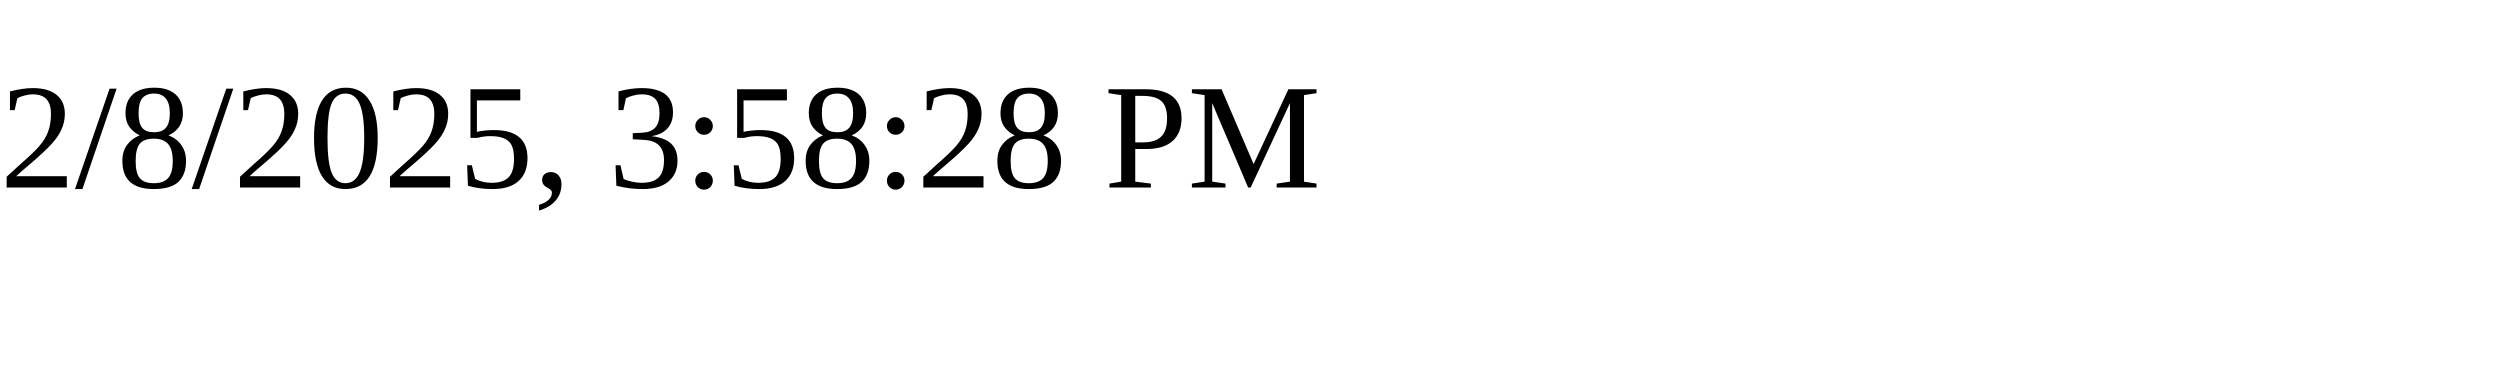
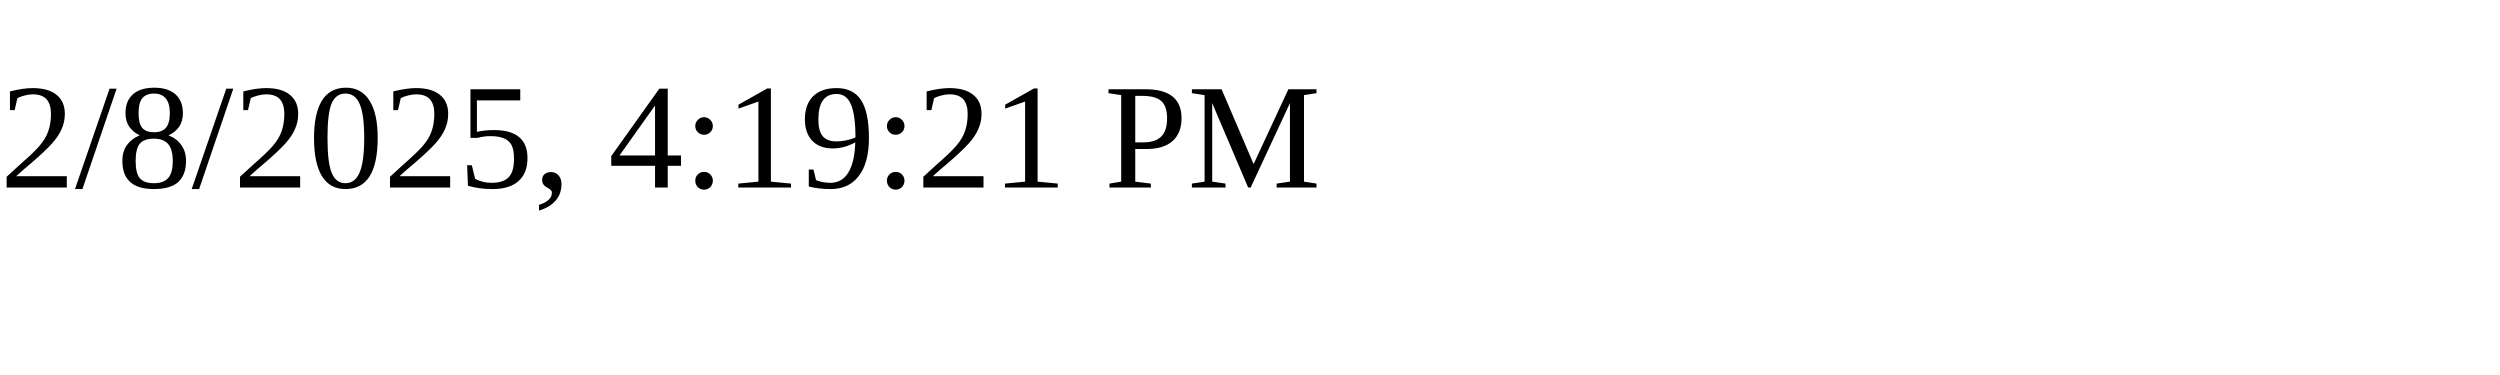
<svg xmlns="http://www.w3.org/2000/svg" height="30" width="200">
-   <text x="0" y="15">2/8/2025, 3:58:28 PM</text>
+   <text x="0" y="15">2/8/2025, 4:19:21 PM</text>
</svg>
